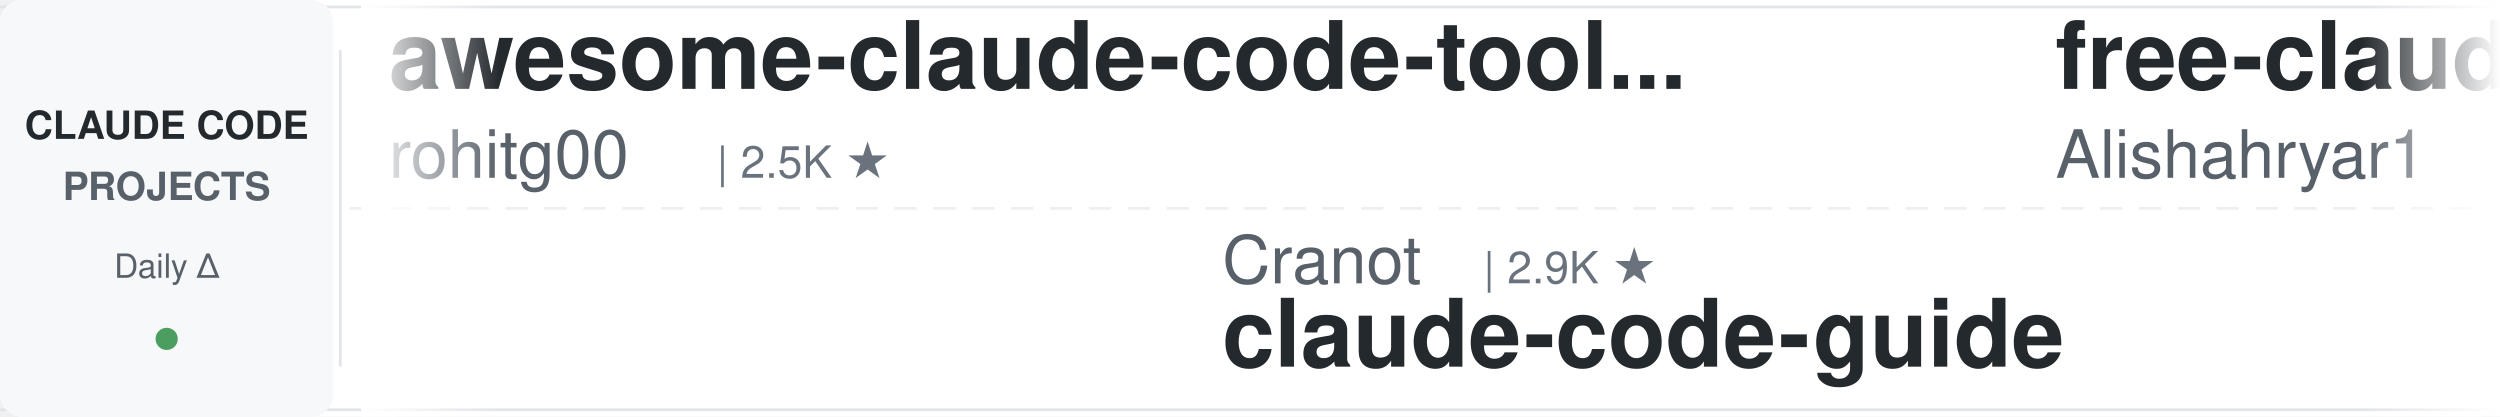
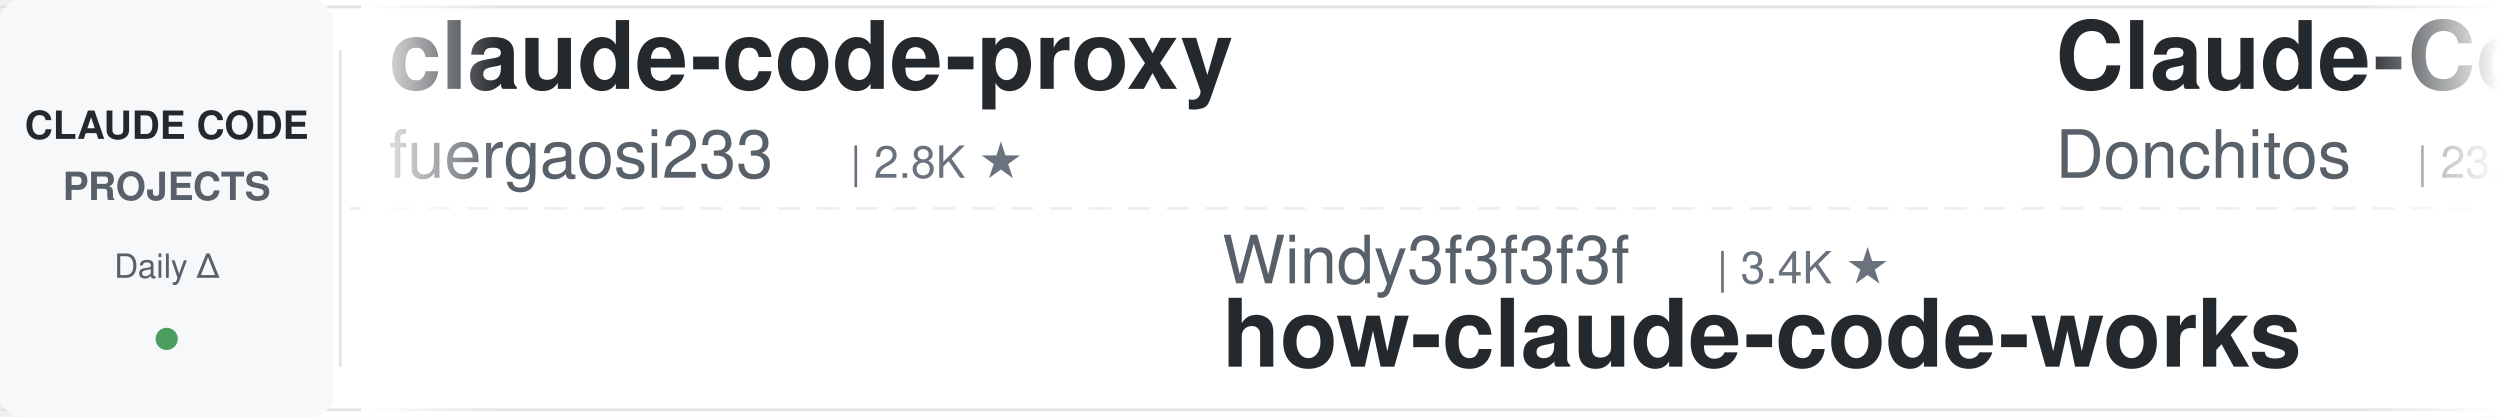
<svg xmlns="http://www.w3.org/2000/svg" width="900" height="150">
  <defs>
    <linearGradient id="leftFade" x1="0%" y1="0%" x2="100%" y2="0%">
      <stop offset="0%" style="stop-color:#ffffff;stop-opacity:1" />
      <stop offset="100%" style="stop-color:#ffffff;stop-opacity:0" />
    </linearGradient>
    <linearGradient id="rightFade" x1="0%" y1="0%" x2="100%" y2="0%">
      <stop offset="0%" style="stop-color:#ffffff;stop-opacity:0" />
      <stop offset="100%" style="stop-color:#ffffff;stop-opacity:1" />
    </linearGradient>
  </defs>
  <rect width="900" height="150" fill="#ffffff" rx="8" />
  <rect x="0" y="2" width="900" height="1" fill="#e1e4e8" />
  <rect x="0" y="147" width="900" height="1" fill="#e1e4e8" />
  <line x1="0" y1="75" x2="900" y2="75" stroke="#e1e4e8" stroke-width="1" stroke-dasharray="8 6" opacity="0.6" />
  <rect x="0" y="0" width="120" height="150" fill="#f6f8fa" rx="8" />
  <text x="60" y="50" font-family="-apple-system, BlinkMacSystemFont, 'Segoe UI', Helvetica, Arial, sans-serif" font-size="14" font-weight="600" fill="#24292e" text-anchor="middle">CLAUDE CODE</text>
  <text x="60" y="72" font-family="-apple-system, BlinkMacSystemFont, 'Segoe UI', Helvetica, Arial, sans-serif" font-size="14" font-weight="600" fill="#586069" text-anchor="middle">PROJECTS</text>
  <text x="60" y="100" font-family="-apple-system, BlinkMacSystemFont, 'Segoe UI', Helvetica, Arial, sans-serif" font-size="12" font-weight="500" fill="#586069" text-anchor="middle">Daily Δ</text>
  <circle cx="60" cy="122" r="4" fill="#22863a" opacity="0.8" />
  <rect x="122" y="18" width="1" height="114" fill="#e1e4e8" />
  <clipPath id="tickerClip">
    <rect x="130" y="0" width="770" height="150" />
  </clipPath>
  <g clip-path="url(#tickerClip)">
    <g id="tickerItems">
      <animateTransform attributeName="transform" attributeType="XML" type="translate" from="0 0" to="-3000 0" dur="54s" repeatCount="indefinite" />
      <g transform="translate(0, 0)">
-         <text x="140" y="32" font-family="-apple-system, BlinkMacSystemFont, 'Segoe UI', Helvetica, Arial, sans-serif" font-size="34" font-weight="600" fill="#24292e">awesome-claude-code-tool...</text>
-         <text x="140" y="64" font-family="-apple-system, BlinkMacSystemFont, 'Segoe UI', Helvetica, Arial, sans-serif" font-size="24" font-weight="400" fill="#586069">rohitg00</text>
-         <text x="258" y="64" font-family="-apple-system, BlinkMacSystemFont, 'Segoe UI', Helvetica, Arial, sans-serif" font-size="16" font-weight="500" fill="#6a737d">| 2.5K ★</text>
+         <text x="140" y="32" font-family="-apple-system, BlinkMacSystemFont, 'Segoe UI', Helvetica, Arial, sans-serif" font-size="34" font-weight="600" fill="#24292e">claude-code-proxy</text>
+         <text x="140" y="64" font-family="-apple-system, BlinkMacSystemFont, 'Segoe UI', Helvetica, Arial, sans-serif" font-size="24" font-weight="400" fill="#586069">fuergaosi233</text>
+         <text x="306" y="64" font-family="-apple-system, BlinkMacSystemFont, 'Segoe UI', Helvetica, Arial, sans-serif" font-size="16" font-weight="500" fill="#6a737d">| 2.8K ★</text>
      </g>
      <g transform="translate(300, 0)">
-         <text x="140" y="102" font-family="-apple-system, BlinkMacSystemFont, 'Segoe UI', Helvetica, Arial, sans-serif" font-size="24" font-weight="400" fill="#586069">Cranot</text>
-         <text x="234" y="102" font-family="-apple-system, BlinkMacSystemFont, 'Segoe UI', Helvetica, Arial, sans-serif" font-size="16" font-weight="500" fill="#6a737d">| 2.9K ★</text>
-         <text x="140" y="132" font-family="-apple-system, BlinkMacSystemFont, 'Segoe UI', Helvetica, Arial, sans-serif" font-size="34" font-weight="600" fill="#24292e">claude-code-guide</text>
+         <text x="140" y="102" font-family="-apple-system, BlinkMacSystemFont, 'Segoe UI', Helvetica, Arial, sans-serif" font-size="24" font-weight="400" fill="#586069">Windy3f3f3f3f</text>
+         <text x="318" y="102" font-family="-apple-system, BlinkMacSystemFont, 'Segoe UI', Helvetica, Arial, sans-serif" font-size="16" font-weight="500" fill="#6a737d">| 3.4K ★</text>
+         <text x="140" y="132" font-family="-apple-system, BlinkMacSystemFont, 'Segoe UI', Helvetica, Arial, sans-serif" font-size="34" font-weight="600" fill="#24292e">how-claude-code-works</text>
      </g>
      <g transform="translate(600, 0)">
-         <text x="140" y="32" font-family="-apple-system, BlinkMacSystemFont, 'Segoe UI', Helvetica, Arial, sans-serif" font-size="34" font-weight="600" fill="#24292e">free-claude-code</text>
-         <text x="140" y="64" font-family="-apple-system, BlinkMacSystemFont, 'Segoe UI', Helvetica, Arial, sans-serif" font-size="24" font-weight="400" fill="#586069">Alishahryar1</text>
-         <text x="306" y="64" font-family="-apple-system, BlinkMacSystemFont, 'Segoe UI', Helvetica, Arial, sans-serif" font-size="16" font-weight="500" fill="#6a737d">| 45.3K ★</text>
+         <text x="140" y="32" font-family="-apple-system, BlinkMacSystemFont, 'Segoe UI', Helvetica, Arial, sans-serif" font-size="34" font-weight="600" fill="#24292e">Claude-Code-Game-Studios</text>
+         <text x="140" y="64" font-family="-apple-system, BlinkMacSystemFont, 'Segoe UI', Helvetica, Arial, sans-serif" font-size="24" font-weight="400" fill="#586069">Donchitos</text>
+         <text x="270" y="64" font-family="-apple-system, BlinkMacSystemFont, 'Segoe UI', Helvetica, Arial, sans-serif" font-size="16" font-weight="500" fill="#6a737d">| 23.8K ★</text>
      </g>
      <g transform="translate(900, 0)">
-         <text x="140" y="102" font-family="-apple-system, BlinkMacSystemFont, 'Segoe UI', Helvetica, Arial, sans-serif" font-size="24" font-weight="400" fill="#586069">hangsman</text>
-         <text x="258" y="102" font-family="-apple-system, BlinkMacSystemFont, 'Segoe UI', Helvetica, Arial, sans-serif" font-size="16" font-weight="500" fill="#6a737d">| 793 ★</text>
-         <text x="140" y="132" font-family="-apple-system, BlinkMacSystemFont, 'Segoe UI', Helvetica, Arial, sans-serif" font-size="34" font-weight="600" fill="#24292e">claude-code-source</text>
+         <text x="140" y="102" font-family="-apple-system, BlinkMacSystemFont, 'Segoe UI', Helvetica, Arial, sans-serif" font-size="24" font-weight="400" fill="#586069">Yeachan-Heo</text>
+         <text x="294" y="102" font-family="-apple-system, BlinkMacSystemFont, 'Segoe UI', Helvetica, Arial, sans-serif" font-size="16" font-weight="500" fill="#6a737d">| 38.5K ★</text>
+         <text x="140" y="132" font-family="-apple-system, BlinkMacSystemFont, 'Segoe UI', Helvetica, Arial, sans-serif" font-size="34" font-weight="600" fill="#24292e">oh-my-claudecode</text>
      </g>
      <g transform="translate(1200, 0)">
-         <text x="140" y="32" font-family="-apple-system, BlinkMacSystemFont, 'Segoe UI', Helvetica, Arial, sans-serif" font-size="34" font-weight="600" fill="#24292e">claude-code-ultimate-gui...</text>
-         <text x="140" y="64" font-family="-apple-system, BlinkMacSystemFont, 'Segoe UI', Helvetica, Arial, sans-serif" font-size="24" font-weight="400" fill="#586069">FlorianBruniaux</text>
-         <text x="342" y="64" font-family="-apple-system, BlinkMacSystemFont, 'Segoe UI', Helvetica, Arial, sans-serif" font-size="16" font-weight="500" fill="#6a737d">| 5.7K ★</text>
+         <text x="140" y="32" font-family="-apple-system, BlinkMacSystemFont, 'Segoe UI', Helvetica, Arial, sans-serif" font-size="34" font-weight="600" fill="#24292e">Claude-Code-Source-Study</text>
+         <text x="140" y="64" font-family="-apple-system, BlinkMacSystemFont, 'Segoe UI', Helvetica, Arial, sans-serif" font-size="24" font-weight="400" fill="#586069">luyao618</text>
+         <text x="258" y="64" font-family="-apple-system, BlinkMacSystemFont, 'Segoe UI', Helvetica, Arial, sans-serif" font-size="16" font-weight="500" fill="#6a737d">| 1.7K ★</text>
      </g>
      <g transform="translate(1500, 0)">
-         <text x="140" y="102" font-family="-apple-system, BlinkMacSystemFont, 'Segoe UI', Helvetica, Arial, sans-serif" font-size="24" font-weight="400" fill="#586069">pedrohcgs</text>
-         <text x="270" y="102" font-family="-apple-system, BlinkMacSystemFont, 'Segoe UI', Helvetica, Arial, sans-serif" font-size="16" font-weight="500" fill="#6a737d">| 1.5K ★</text>
-         <text x="140" y="132" font-family="-apple-system, BlinkMacSystemFont, 'Segoe UI', Helvetica, Arial, sans-serif" font-size="34" font-weight="600" fill="#24292e">claude-code-my-workflow</text>
+         <text x="140" y="102" font-family="-apple-system, BlinkMacSystemFont, 'Segoe UI', Helvetica, Arial, sans-serif" font-size="24" font-weight="400" fill="#586069">FlorianBruniaux</text>
+         <text x="342" y="102" font-family="-apple-system, BlinkMacSystemFont, 'Segoe UI', Helvetica, Arial, sans-serif" font-size="16" font-weight="500" fill="#6a737d">| 5.7K ★</text>
+         <text x="140" y="132" font-family="-apple-system, BlinkMacSystemFont, 'Segoe UI', Helvetica, Arial, sans-serif" font-size="34" font-weight="600" fill="#24292e">claude-code-ultimate-gui...</text>
      </g>
      <g transform="translate(1800, 0)">
-         <text x="140" y="32" font-family="-apple-system, BlinkMacSystemFont, 'Segoe UI', Helvetica, Arial, sans-serif" font-size="34" font-weight="600" fill="#24292e">Dive-into-Claude-Code</text>
-         <text x="140" y="64" font-family="-apple-system, BlinkMacSystemFont, 'Segoe UI', Helvetica, Arial, sans-serif" font-size="24" font-weight="400" fill="#586069">VILA-Lab</text>
-         <text x="258" y="64" font-family="-apple-system, BlinkMacSystemFont, 'Segoe UI', Helvetica, Arial, sans-serif" font-size="16" font-weight="500" fill="#6a737d">| 2.0K ★</text>
+         <text x="140" y="32" font-family="-apple-system, BlinkMacSystemFont, 'Segoe UI', Helvetica, Arial, sans-serif" font-size="34" font-weight="600" fill="#24292e">claude-code-local</text>
+         <text x="140" y="64" font-family="-apple-system, BlinkMacSystemFont, 'Segoe UI', Helvetica, Arial, sans-serif" font-size="24" font-weight="400" fill="#586069">nicedreamzapp</text>
+         <text x="318" y="64" font-family="-apple-system, BlinkMacSystemFont, 'Segoe UI', Helvetica, Arial, sans-serif" font-size="16" font-weight="500" fill="#6a737d">| 3.2K ★</text>
      </g>
      <g transform="translate(2100, 0)">
-         <text x="140" y="102" font-family="-apple-system, BlinkMacSystemFont, 'Segoe UI', Helvetica, Arial, sans-serif" font-size="24" font-weight="400" fill="#586069">alejandrobalderas</text>
-         <text x="366" y="102" font-family="-apple-system, BlinkMacSystemFont, 'Segoe UI', Helvetica, Arial, sans-serif" font-size="16" font-weight="500" fill="#6a737d">| 2.8K ★</text>
-         <text x="140" y="132" font-family="-apple-system, BlinkMacSystemFont, 'Segoe UI', Helvetica, Arial, sans-serif" font-size="34" font-weight="600" fill="#24292e">claude-code-from-source</text>
+         <text x="140" y="102" font-family="-apple-system, BlinkMacSystemFont, 'Segoe UI', Helvetica, Arial, sans-serif" font-size="24" font-weight="400" fill="#586069">ChrisWiles</text>
+         <text x="282" y="102" font-family="-apple-system, BlinkMacSystemFont, 'Segoe UI', Helvetica, Arial, sans-serif" font-size="16" font-weight="500" fill="#6a737d">| 6.0K ★</text>
+         <text x="140" y="132" font-family="-apple-system, BlinkMacSystemFont, 'Segoe UI', Helvetica, Arial, sans-serif" font-size="34" font-weight="600" fill="#24292e">claude-code-showcase</text>
      </g>
      <g transform="translate(2400, 0)">
-         <text x="140" y="32" font-family="-apple-system, BlinkMacSystemFont, 'Segoe UI', Helvetica, Arial, sans-serif" font-size="34" font-weight="600" fill="#24292e">claude-code-reverse</text>
-         <text x="140" y="64" font-family="-apple-system, BlinkMacSystemFont, 'Segoe UI', Helvetica, Arial, sans-serif" font-size="24" font-weight="400" fill="#586069">Yuyz0112</text>
-         <text x="258" y="64" font-family="-apple-system, BlinkMacSystemFont, 'Segoe UI', Helvetica, Arial, sans-serif" font-size="16" font-weight="500" fill="#6a737d">| 2.4K ★</text>
+         <text x="140" y="32" font-family="-apple-system, BlinkMacSystemFont, 'Segoe UI', Helvetica, Arial, sans-serif" font-size="34" font-weight="600" fill="#24292e">claude-code-skills</text>
+         <text x="140" y="64" font-family="-apple-system, BlinkMacSystemFont, 'Segoe UI', Helvetica, Arial, sans-serif" font-size="24" font-weight="400" fill="#586069">daymade</text>
+         <text x="246" y="64" font-family="-apple-system, BlinkMacSystemFont, 'Segoe UI', Helvetica, Arial, sans-serif" font-size="16" font-weight="500" fill="#6a737d">| 1.3K ★</text>
      </g>
      <g transform="translate(2700, 0)">
-         <text x="140" y="102" font-family="-apple-system, BlinkMacSystemFont, 'Segoe UI', Helvetica, Arial, sans-serif" font-size="24" font-weight="400" fill="#586069">OneRedOak</text>
-         <text x="270" y="102" font-family="-apple-system, BlinkMacSystemFont, 'Segoe UI', Helvetica, Arial, sans-serif" font-size="16" font-weight="500" fill="#6a737d">| 3.9K ★</text>
-         <text x="140" y="132" font-family="-apple-system, BlinkMacSystemFont, 'Segoe UI', Helvetica, Arial, sans-serif" font-size="34" font-weight="600" fill="#24292e">claude-code-workflows</text>
+         <text x="140" y="102" font-family="-apple-system, BlinkMacSystemFont, 'Segoe UI', Helvetica, Arial, sans-serif" font-size="24" font-weight="400" fill="#586069">SeemSeam</text>
+         <text x="258" y="102" font-family="-apple-system, BlinkMacSystemFont, 'Segoe UI', Helvetica, Arial, sans-serif" font-size="16" font-weight="500" fill="#6a737d">| 3.4K ★</text>
+         <text x="140" y="132" font-family="-apple-system, BlinkMacSystemFont, 'Segoe UI', Helvetica, Arial, sans-serif" font-size="34" font-weight="600" fill="#24292e">claude_codex_bridge</text>
      </g>
      <g transform="translate(3000, 0)">
-         <text x="140" y="32" font-family="-apple-system, BlinkMacSystemFont, 'Segoe UI', Helvetica, Arial, sans-serif" font-size="34" font-weight="600" fill="#24292e">awesome-claude-code-tool...</text>
-         <text x="140" y="64" font-family="-apple-system, BlinkMacSystemFont, 'Segoe UI', Helvetica, Arial, sans-serif" font-size="24" font-weight="400" fill="#586069">rohitg00</text>
-         <text x="258" y="64" font-family="-apple-system, BlinkMacSystemFont, 'Segoe UI', Helvetica, Arial, sans-serif" font-size="16" font-weight="500" fill="#6a737d">| 2.5K ★</text>
+         <text x="140" y="32" font-family="-apple-system, BlinkMacSystemFont, 'Segoe UI', Helvetica, Arial, sans-serif" font-size="34" font-weight="600" fill="#24292e">claude-code-proxy</text>
+         <text x="140" y="64" font-family="-apple-system, BlinkMacSystemFont, 'Segoe UI', Helvetica, Arial, sans-serif" font-size="24" font-weight="400" fill="#586069">fuergaosi233</text>
+         <text x="306" y="64" font-family="-apple-system, BlinkMacSystemFont, 'Segoe UI', Helvetica, Arial, sans-serif" font-size="16" font-weight="500" fill="#6a737d">| 2.8K ★</text>
      </g>
      <g transform="translate(3300, 0)">
-         <text x="140" y="102" font-family="-apple-system, BlinkMacSystemFont, 'Segoe UI', Helvetica, Arial, sans-serif" font-size="24" font-weight="400" fill="#586069">Cranot</text>
-         <text x="234" y="102" font-family="-apple-system, BlinkMacSystemFont, 'Segoe UI', Helvetica, Arial, sans-serif" font-size="16" font-weight="500" fill="#6a737d">| 2.9K ★</text>
-         <text x="140" y="132" font-family="-apple-system, BlinkMacSystemFont, 'Segoe UI', Helvetica, Arial, sans-serif" font-size="34" font-weight="600" fill="#24292e">claude-code-guide</text>
+         <text x="140" y="102" font-family="-apple-system, BlinkMacSystemFont, 'Segoe UI', Helvetica, Arial, sans-serif" font-size="24" font-weight="400" fill="#586069">Windy3f3f3f3f</text>
+         <text x="318" y="102" font-family="-apple-system, BlinkMacSystemFont, 'Segoe UI', Helvetica, Arial, sans-serif" font-size="16" font-weight="500" fill="#6a737d">| 3.4K ★</text>
+         <text x="140" y="132" font-family="-apple-system, BlinkMacSystemFont, 'Segoe UI', Helvetica, Arial, sans-serif" font-size="34" font-weight="600" fill="#24292e">how-claude-code-works</text>
      </g>
      <g transform="translate(3600, 0)">
-         <text x="140" y="32" font-family="-apple-system, BlinkMacSystemFont, 'Segoe UI', Helvetica, Arial, sans-serif" font-size="34" font-weight="600" fill="#24292e">free-claude-code</text>
-         <text x="140" y="64" font-family="-apple-system, BlinkMacSystemFont, 'Segoe UI', Helvetica, Arial, sans-serif" font-size="24" font-weight="400" fill="#586069">Alishahryar1</text>
-         <text x="306" y="64" font-family="-apple-system, BlinkMacSystemFont, 'Segoe UI', Helvetica, Arial, sans-serif" font-size="16" font-weight="500" fill="#6a737d">| 45.3K ★</text>
+         <text x="140" y="32" font-family="-apple-system, BlinkMacSystemFont, 'Segoe UI', Helvetica, Arial, sans-serif" font-size="34" font-weight="600" fill="#24292e">Claude-Code-Game-Studios</text>
+         <text x="140" y="64" font-family="-apple-system, BlinkMacSystemFont, 'Segoe UI', Helvetica, Arial, sans-serif" font-size="24" font-weight="400" fill="#586069">Donchitos</text>
+         <text x="270" y="64" font-family="-apple-system, BlinkMacSystemFont, 'Segoe UI', Helvetica, Arial, sans-serif" font-size="16" font-weight="500" fill="#6a737d">| 23.8K ★</text>
      </g>
      <g transform="translate(3900, 0)">
-         <text x="140" y="102" font-family="-apple-system, BlinkMacSystemFont, 'Segoe UI', Helvetica, Arial, sans-serif" font-size="24" font-weight="400" fill="#586069">hangsman</text>
-         <text x="258" y="102" font-family="-apple-system, BlinkMacSystemFont, 'Segoe UI', Helvetica, Arial, sans-serif" font-size="16" font-weight="500" fill="#6a737d">| 793 ★</text>
-         <text x="140" y="132" font-family="-apple-system, BlinkMacSystemFont, 'Segoe UI', Helvetica, Arial, sans-serif" font-size="34" font-weight="600" fill="#24292e">claude-code-source</text>
+         <text x="140" y="102" font-family="-apple-system, BlinkMacSystemFont, 'Segoe UI', Helvetica, Arial, sans-serif" font-size="24" font-weight="400" fill="#586069">Yeachan-Heo</text>
+         <text x="294" y="102" font-family="-apple-system, BlinkMacSystemFont, 'Segoe UI', Helvetica, Arial, sans-serif" font-size="16" font-weight="500" fill="#6a737d">| 38.5K ★</text>
+         <text x="140" y="132" font-family="-apple-system, BlinkMacSystemFont, 'Segoe UI', Helvetica, Arial, sans-serif" font-size="34" font-weight="600" fill="#24292e">oh-my-claudecode</text>
      </g>
    </g>
  </g>
  <rect x="130" y="0" width="50" height="150" fill="url(#leftFade)" />
  <rect x="850" y="0" width="50" height="150" fill="url(#rightFade)" />
</svg>
